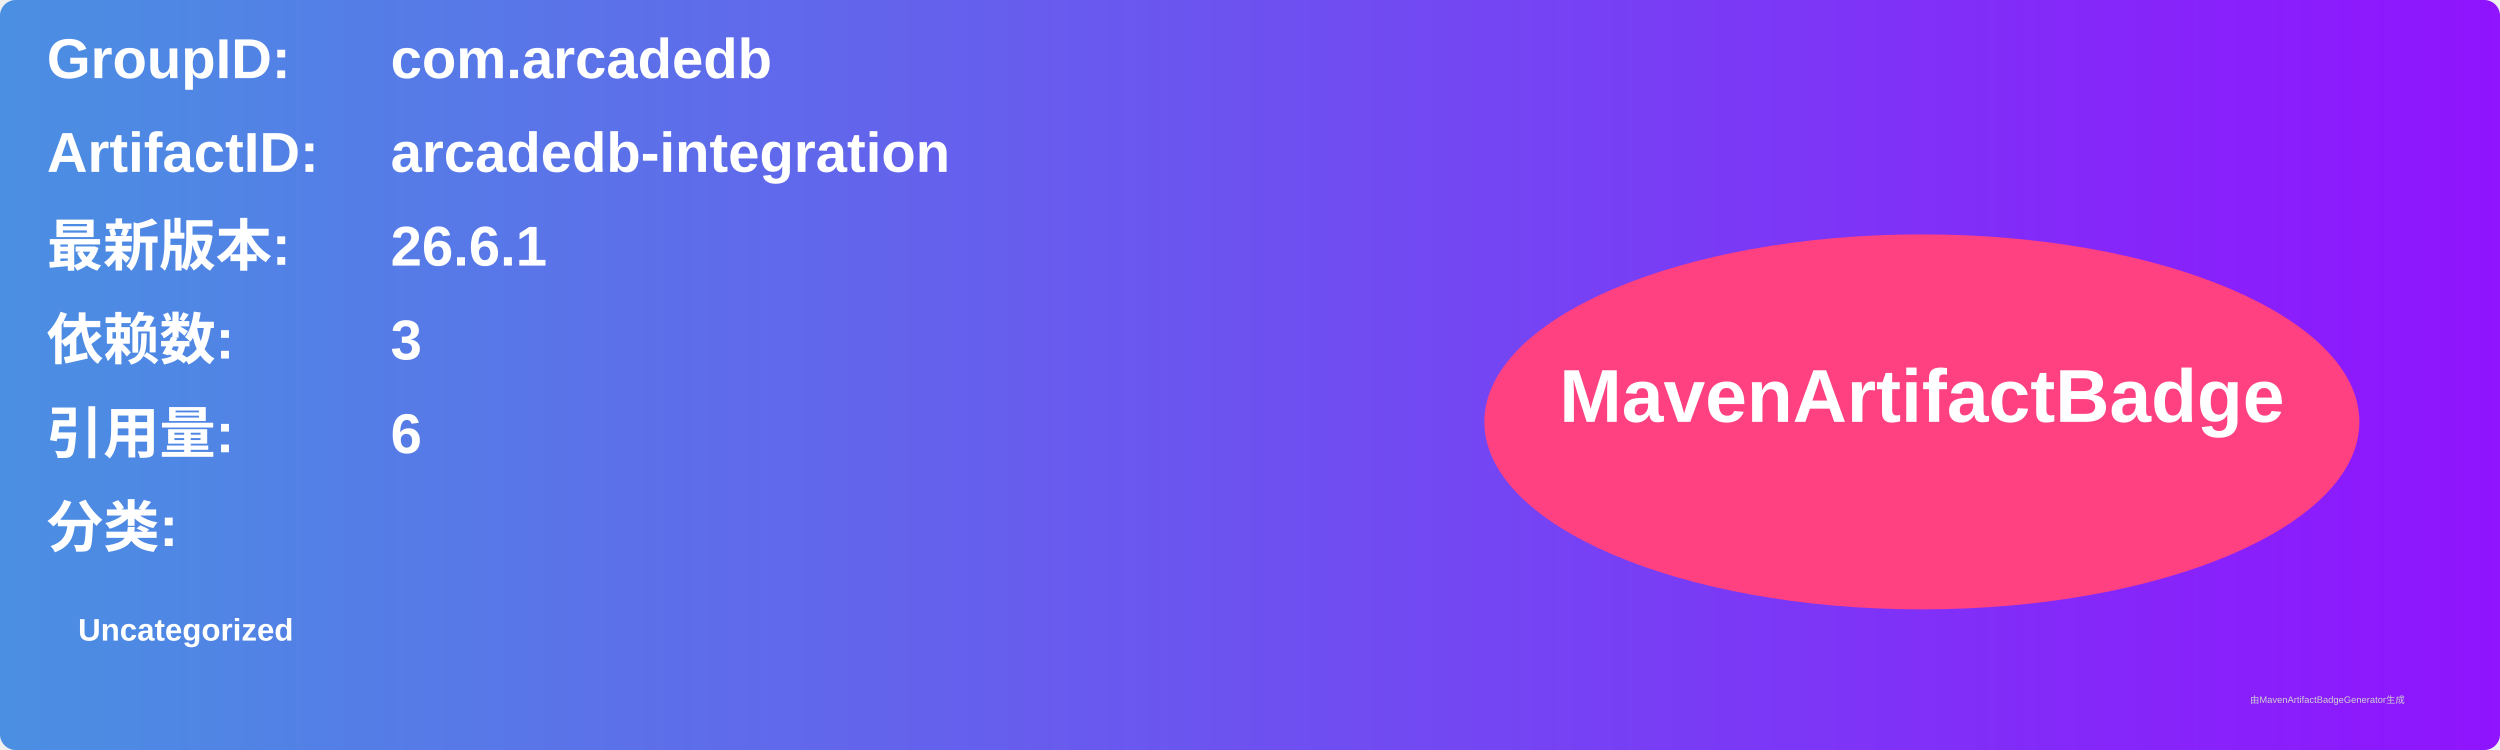
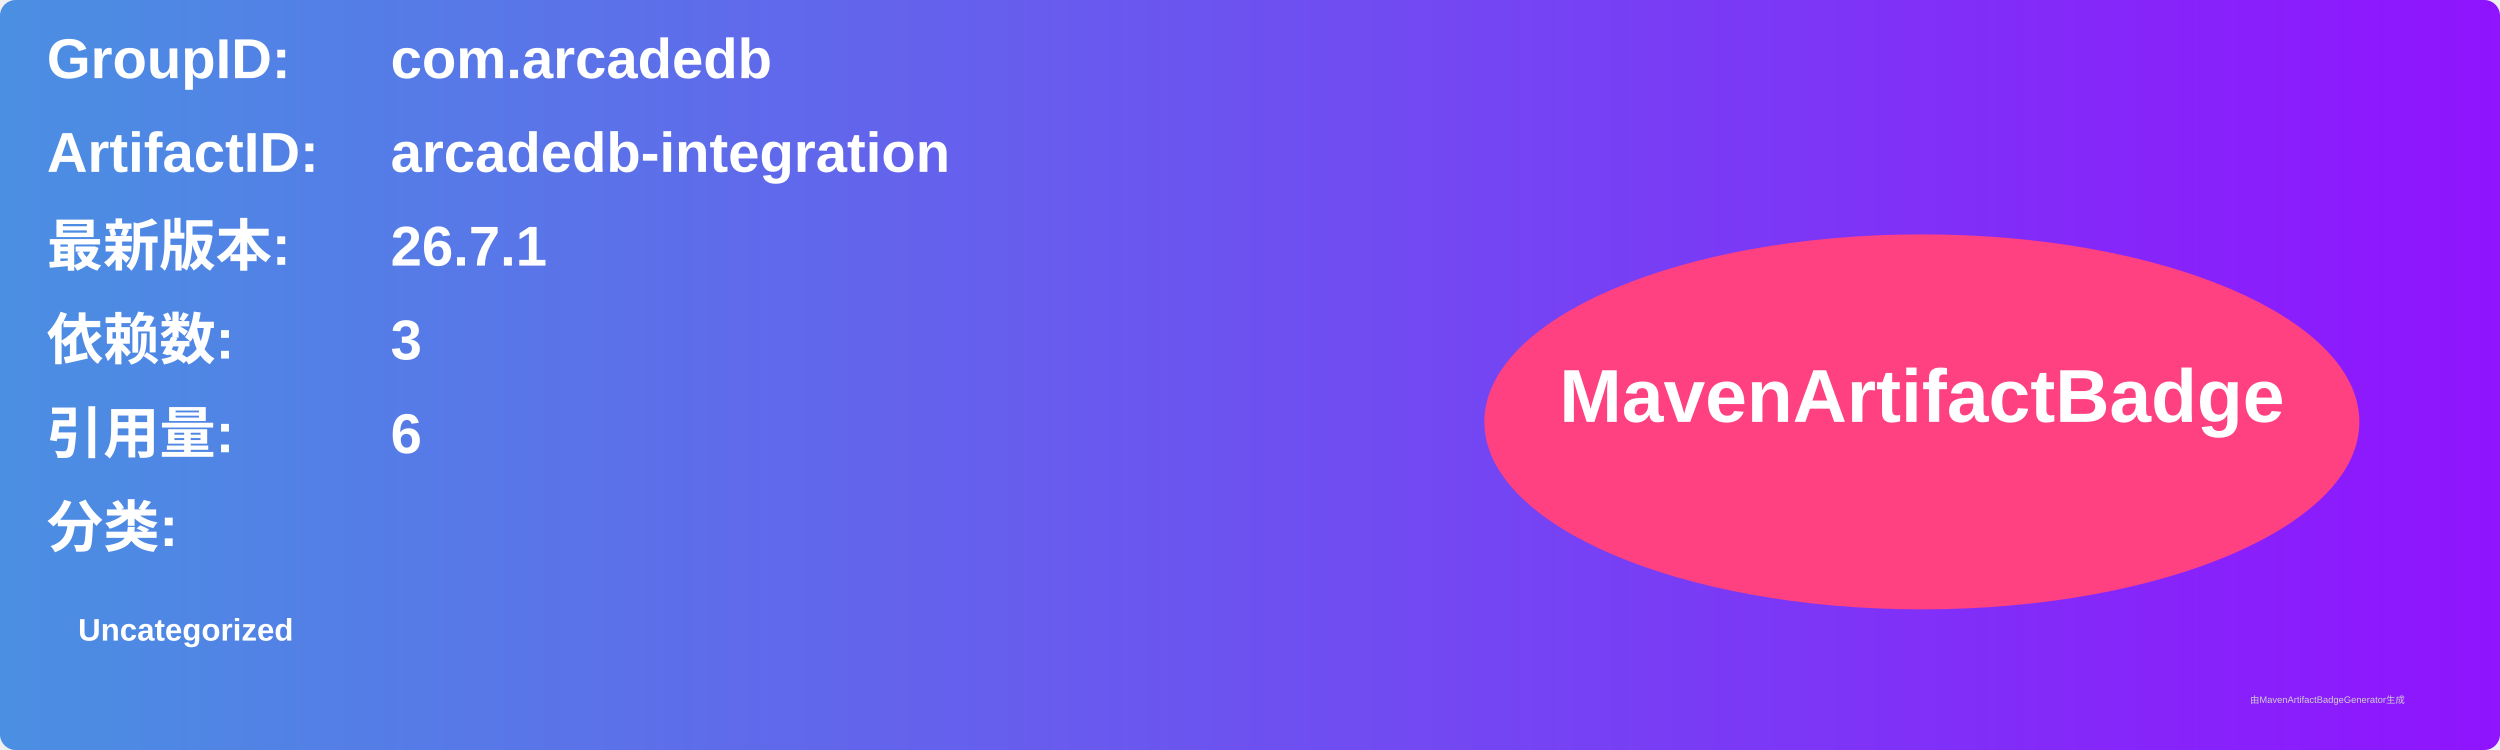
<svg xmlns="http://www.w3.org/2000/svg" width="800" height="240" viewBox="0 0 800 240">
  <linearGradient id="grad" x1="0%" y1="0%" x2="100%" y2="0%">
    <stop offset="0%" stop-color="#4a90e2" />
    <stop offset="100%" stop-color="#9013fe" />
  </linearGradient>
  <rect width="100%" height="100%" rx="5" ry="5" fill="url(#grad)" />
  <g transform="translate(15, 15)">
    <text x="0" y="10" font-family="Arial" font-size="18" fill="white" font-weight="bold" width="260">GroupID:</text>
    <text x="110" y="10" font-family="Arial" font-size="18" fill="white" font-weight="bold" width="460">com.arcadedb</text>
    <text x="0" y="40" font-family="Arial" font-size="18" fill="white" font-weight="bold" width="260">ArtifactID:</text>
    <text x="110" y="40" font-family="Arial" font-size="18" fill="white" font-weight="bold" width="460">arcadedb-integration</text>
    <text x="0" y="70" font-family="Arial" font-size="18" fill="white" font-weight="bold">最新版本:</text>
    <text x="110" y="70" font-family="Arial" font-size="18" fill="white" font-weight="bold">
-       <tspan font-weight="bold">26.6.1</tspan>
+       <tspan font-weight="bold">26.7.1</tspan>
    </text>
    <text x="0" y="100" font-family="Arial" font-size="18" fill="white" font-weight="bold">依赖数: </text>
    <text x="110" y="100" font-family="Arial" font-size="18" fill="white">
      <tspan font-weight="bold">3</tspan>
    </text>
    <text x="0" y="130" font-family="Arial" font-size="18" fill="white" font-weight="bold">引用量: </text>
    <text x="110" y="130" font-family="Arial" font-size="18" fill="white">
      <tspan font-weight="bold">6</tspan>
    </text>
    <text x="0" y="160" font-family="Arial" font-size="18" fill="white" font-weight="bold">分类:</text>
    <text x="10" y="190" font-family="Arial" font-size="10" fill="white">
      <tspan font-weight="bold">Uncategorized</tspan>
    </text>
    <ellipse cx="600" cy="120" rx="140" ry="60" fill="#ff4081" />
    <text x="600" y="120" text-anchor="middle" font-family="Arial" font-size="24" fill="white" font-weight="bold">MavenArtifactBadge</text>
  </g>
  <text x="720" y="225" font-family="Arial" font-size="3" fill="#d0d0d0">由MavenArtifactBadgeGenerator生成</text>
</svg>
